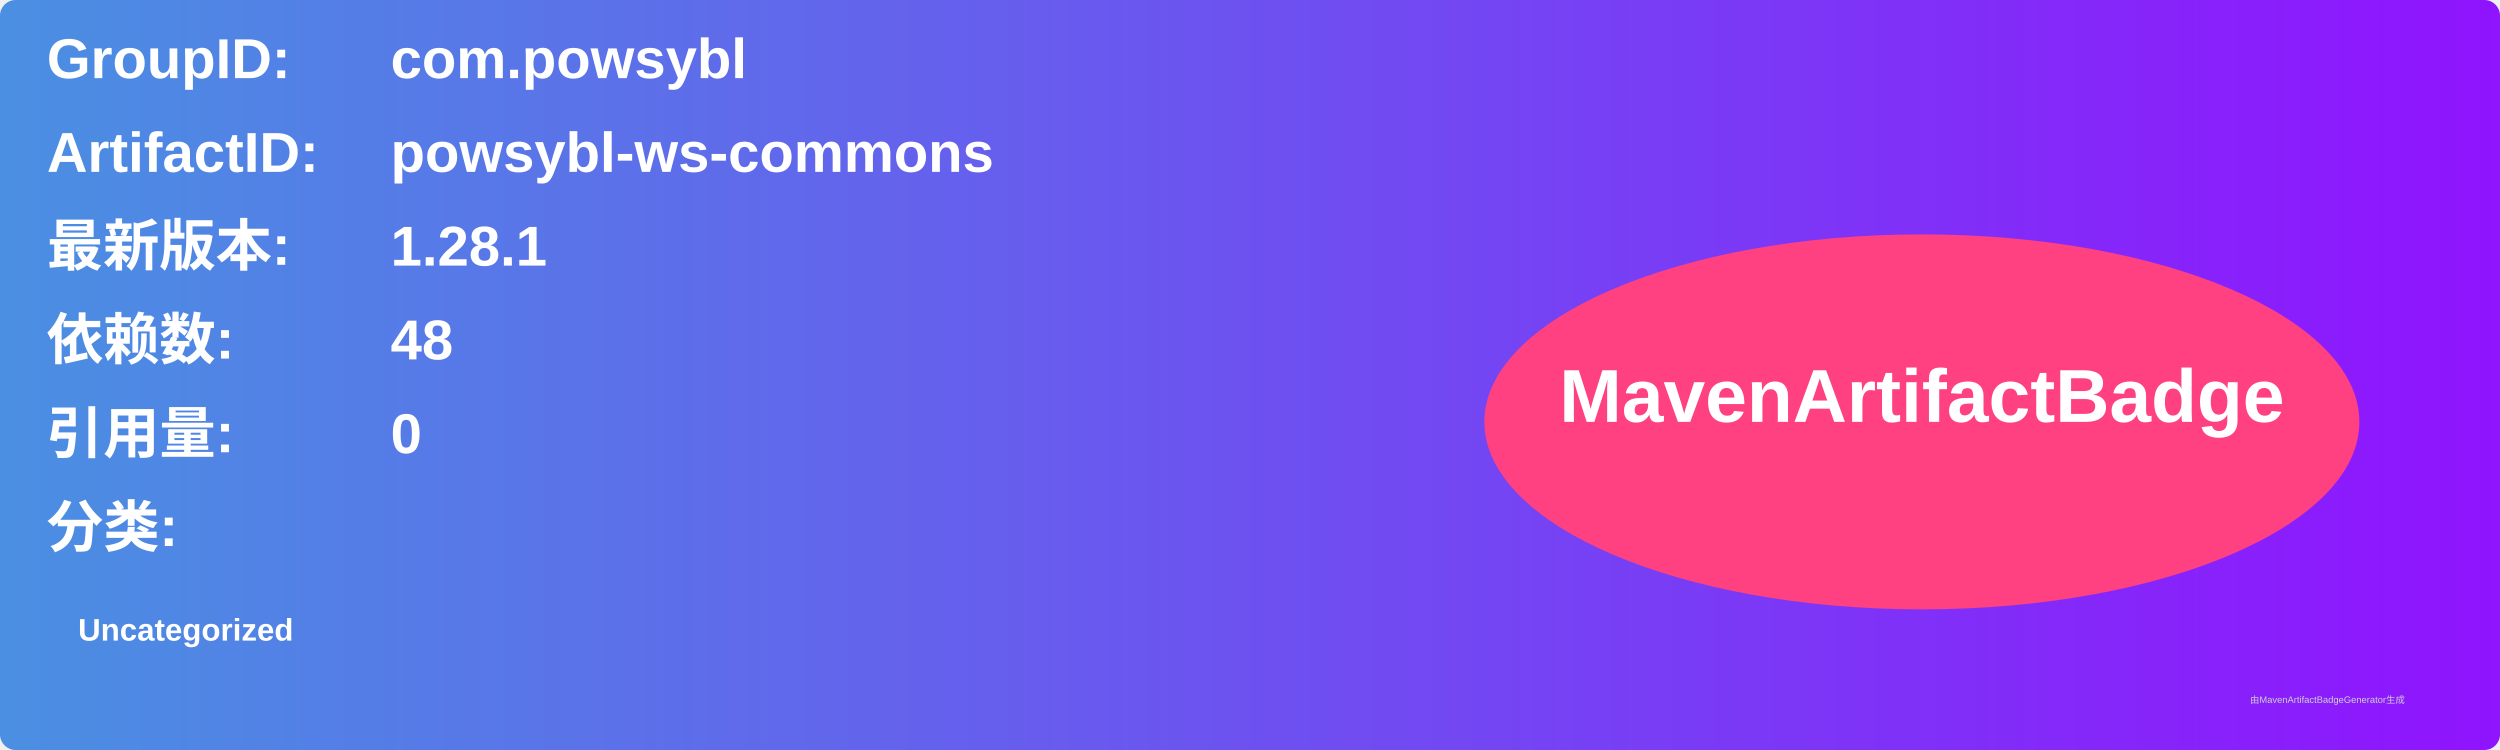
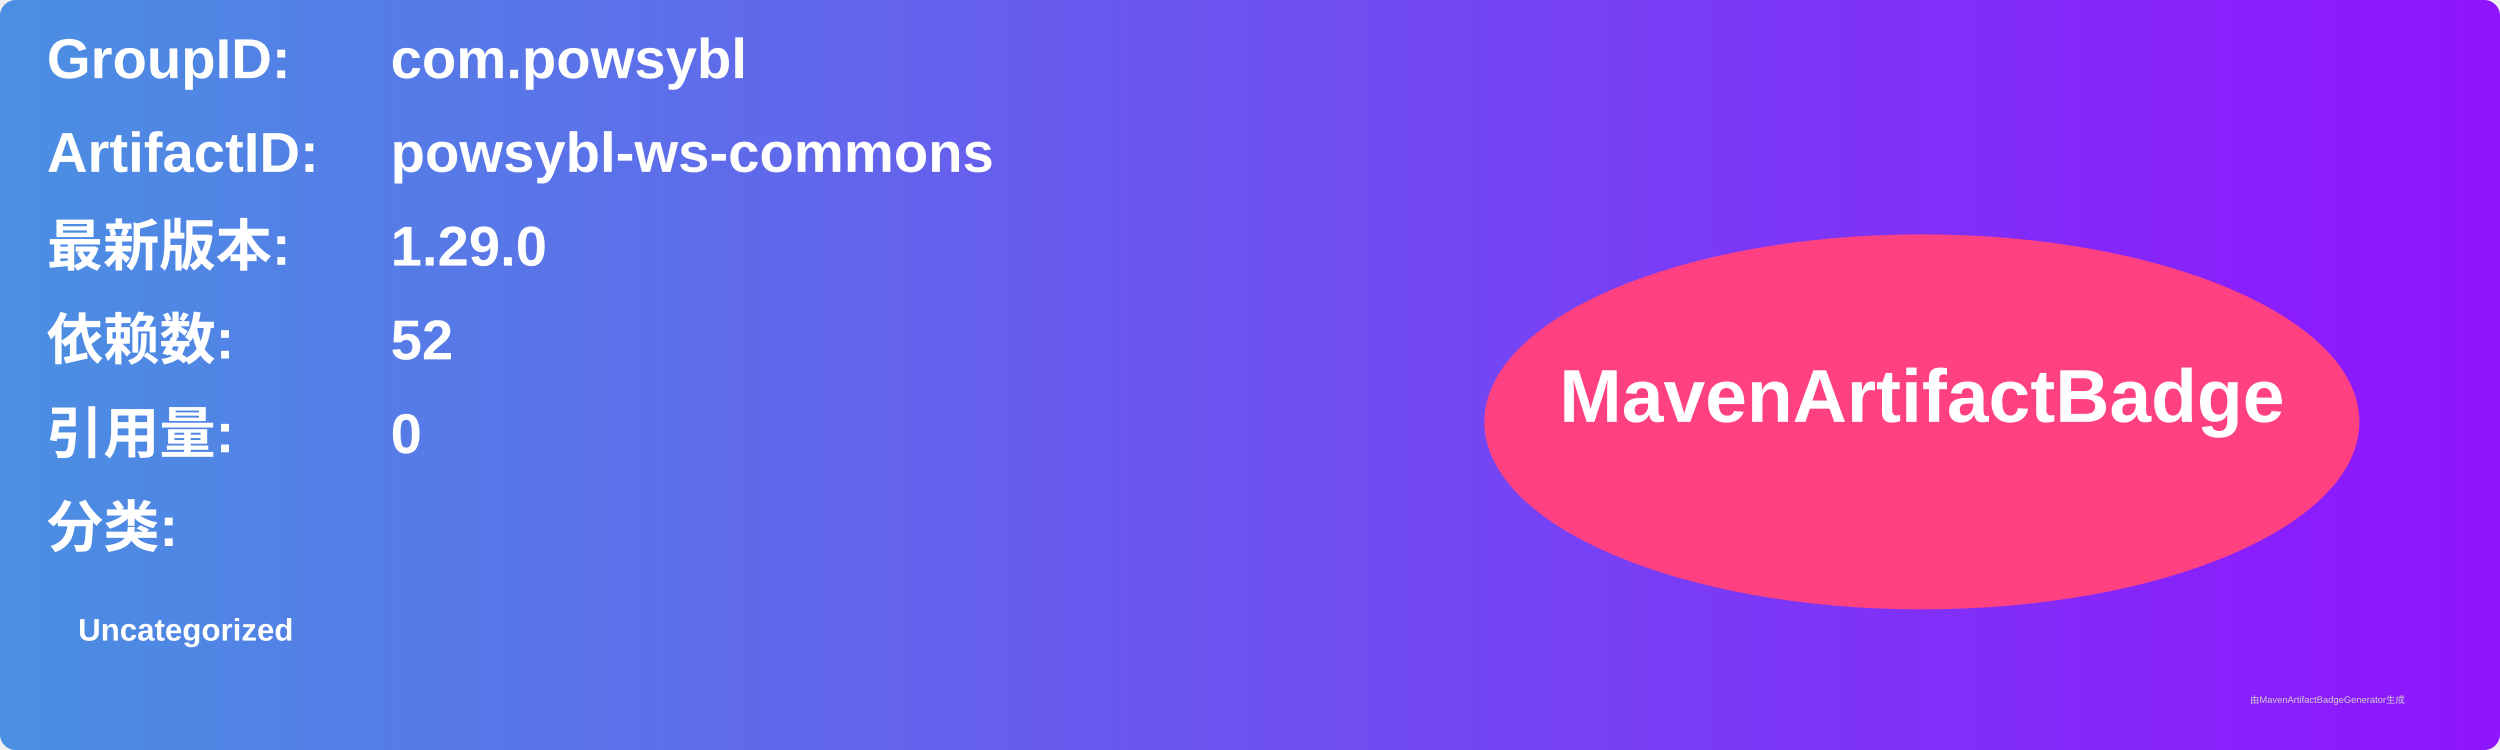
<svg xmlns="http://www.w3.org/2000/svg" width="800" height="240" viewBox="0 0 800 240">
  <linearGradient id="grad" x1="0%" y1="0%" x2="100%" y2="0%">
    <stop offset="0%" stop-color="#4a90e2" />
    <stop offset="100%" stop-color="#9013fe" />
  </linearGradient>
  <rect width="100%" height="100%" rx="5" ry="5" fill="url(#grad)" />
  <g transform="translate(15, 15)">
    <text x="0" y="10" font-family="Arial" font-size="18" fill="white" font-weight="bold" width="260">GroupID:</text>
    <text x="110" y="10" font-family="Arial" font-size="18" fill="white" font-weight="bold" width="460">com.powsybl</text>
    <text x="0" y="40" font-family="Arial" font-size="18" fill="white" font-weight="bold" width="260">ArtifactID:</text>
    <text x="110" y="40" font-family="Arial" font-size="18" fill="white" font-weight="bold" width="460">powsybl-ws-commons</text>
    <text x="0" y="70" font-family="Arial" font-size="18" fill="white" font-weight="bold">最新版本:</text>
    <text x="110" y="70" font-family="Arial" font-size="18" fill="white" font-weight="bold">
-       <tspan font-weight="bold">1.28.1</tspan>
+       <tspan font-weight="bold">1.29.0</tspan>
    </text>
    <text x="0" y="100" font-family="Arial" font-size="18" fill="white" font-weight="bold">依赖数: </text>
    <text x="110" y="100" font-family="Arial" font-size="18" fill="white">
-       <tspan font-weight="bold">48</tspan>
+       <tspan font-weight="bold">52</tspan>
    </text>
    <text x="0" y="130" font-family="Arial" font-size="18" fill="white" font-weight="bold">引用量: </text>
    <text x="110" y="130" font-family="Arial" font-size="18" fill="white">
      <tspan font-weight="bold">0</tspan>
    </text>
    <text x="0" y="160" font-family="Arial" font-size="18" fill="white" font-weight="bold">分类:</text>
    <text x="10" y="190" font-family="Arial" font-size="10" fill="white">
      <tspan font-weight="bold">Uncategorized</tspan>
    </text>
    <ellipse cx="600" cy="120" rx="140" ry="60" fill="#ff4081" />
    <text x="600" y="120" text-anchor="middle" font-family="Arial" font-size="24" fill="white" font-weight="bold">MavenArtifactBadge</text>
  </g>
  <text x="720" y="225" font-family="Arial" font-size="3" fill="#d0d0d0">由MavenArtifactBadgeGenerator生成</text>
</svg>
